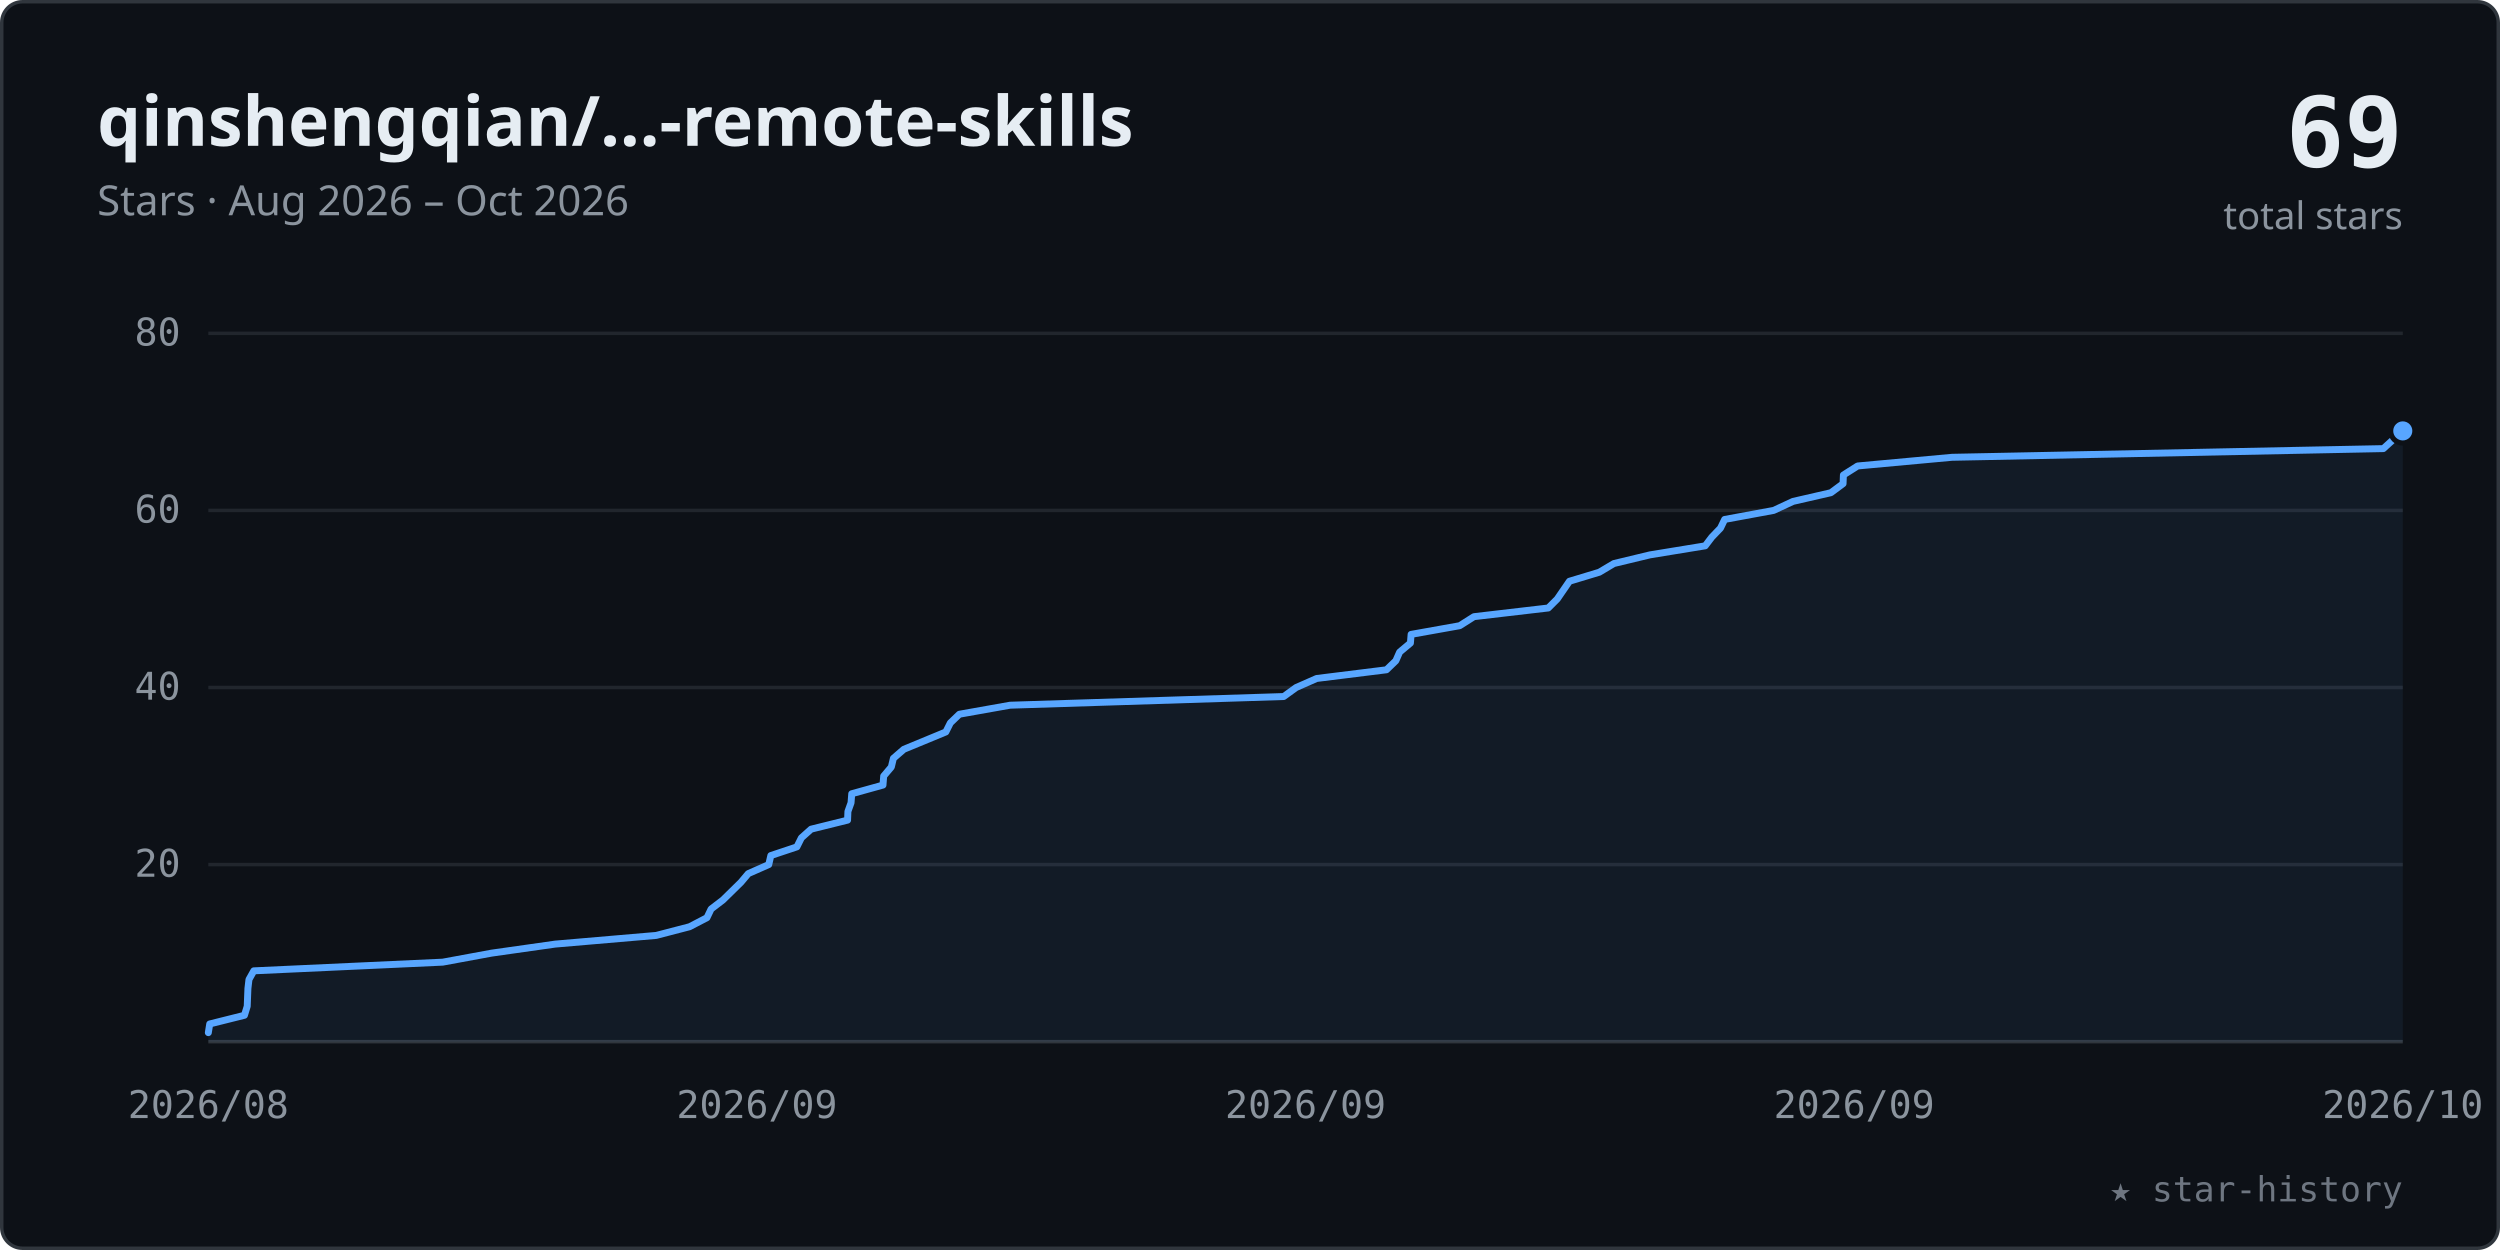
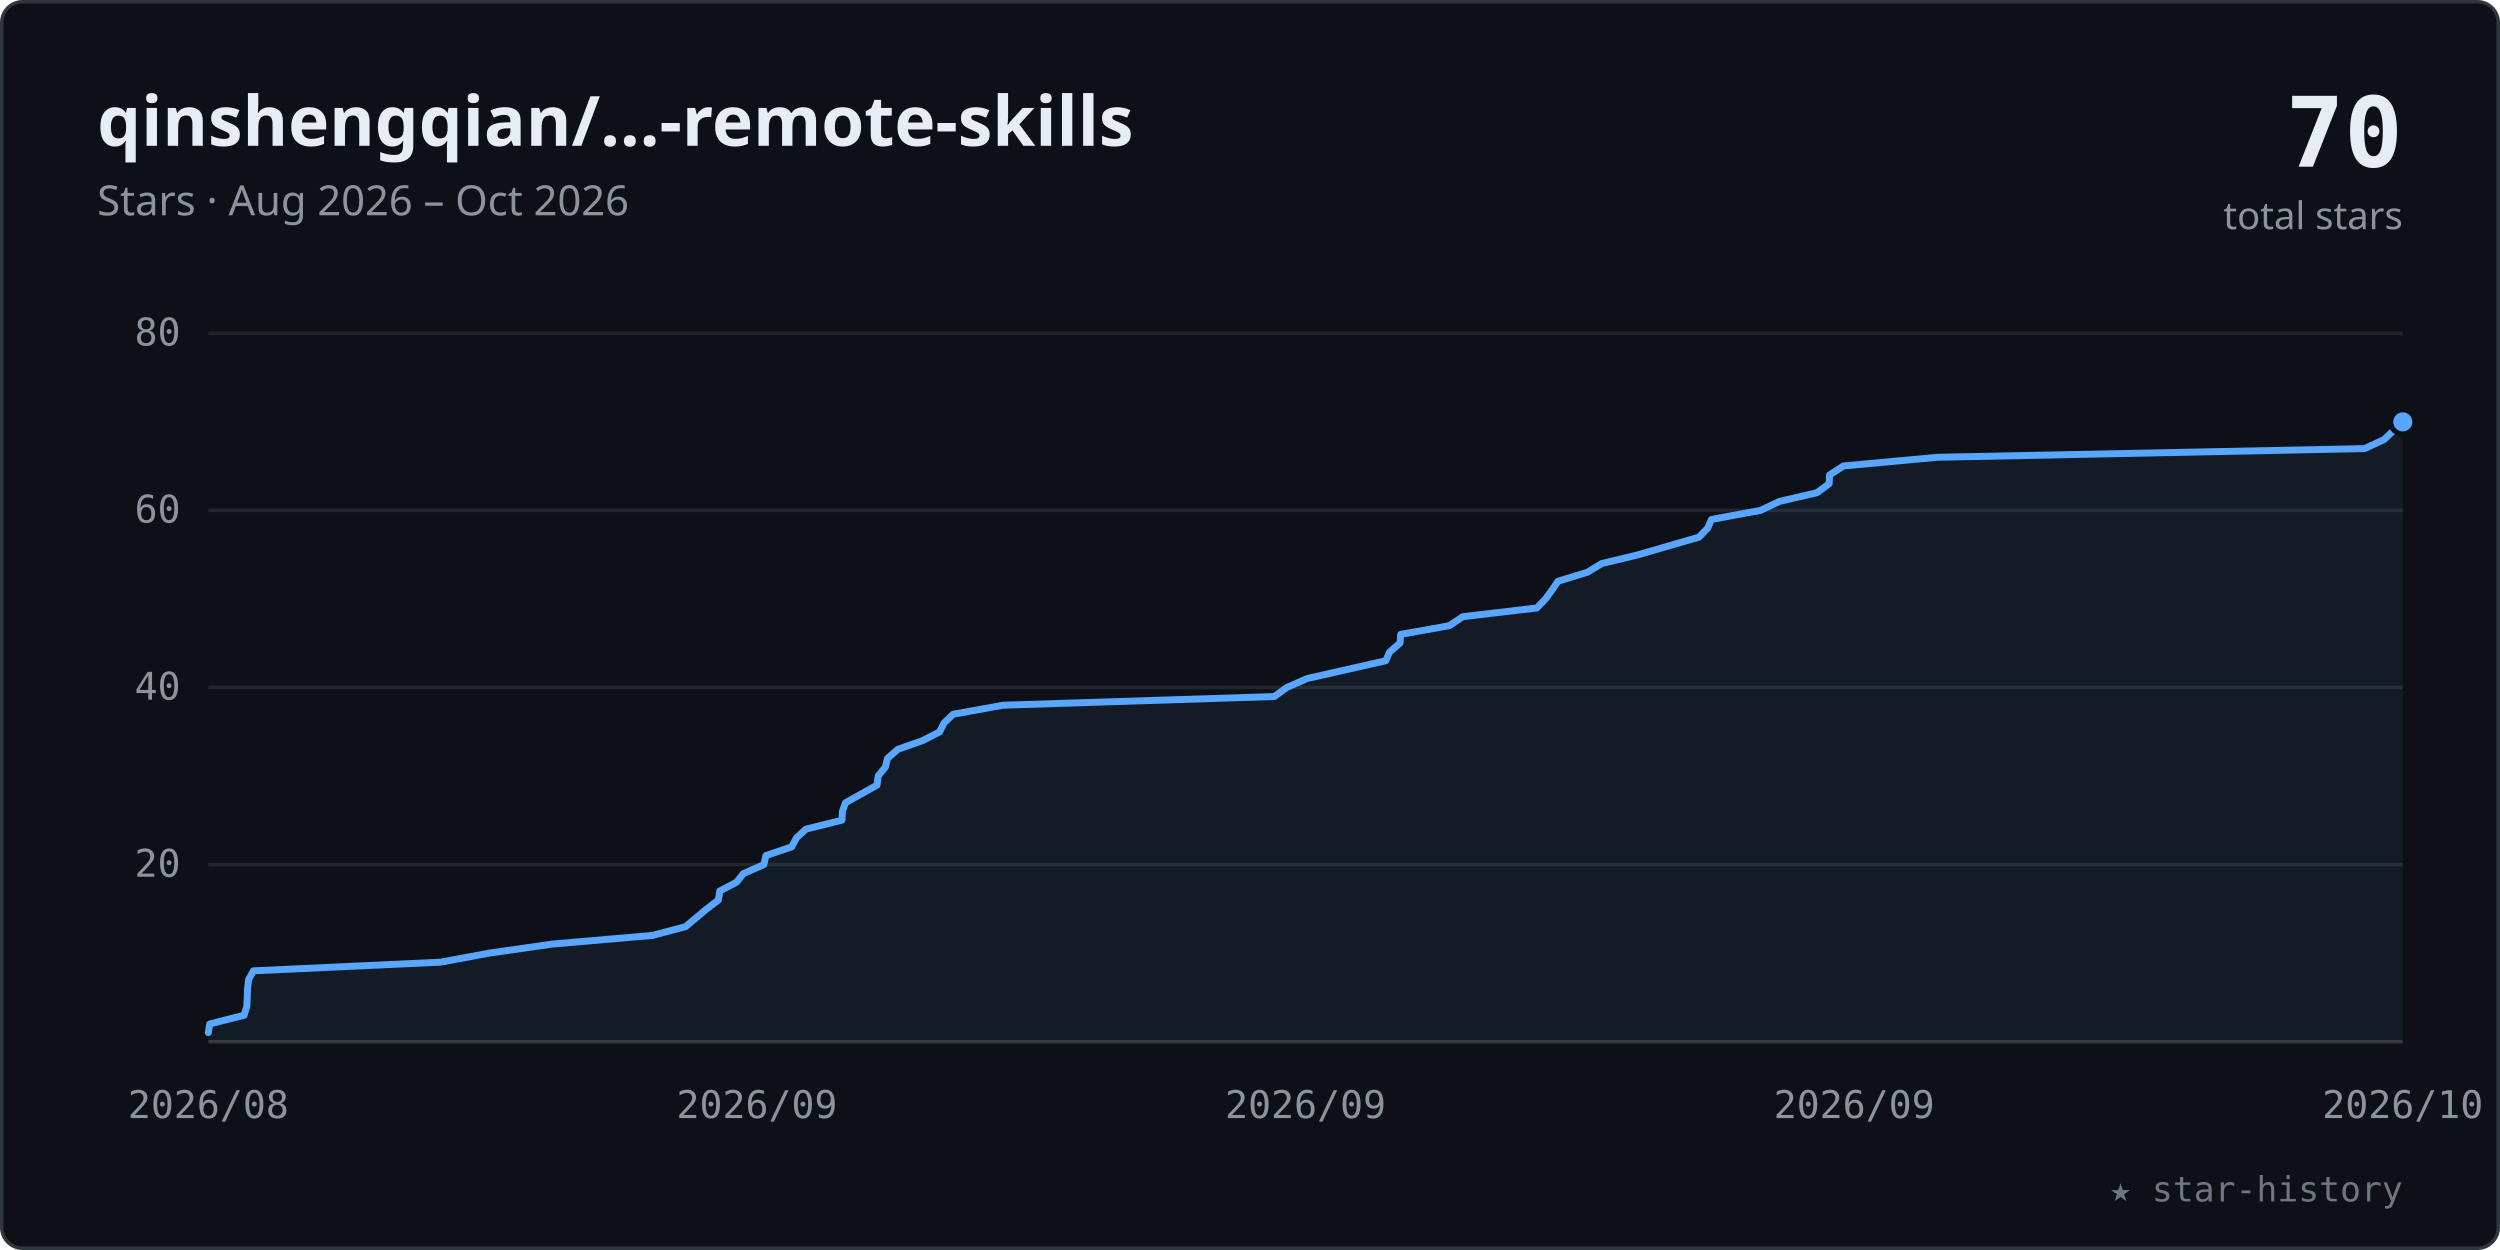
<svg xmlns="http://www.w3.org/2000/svg" viewBox="0 0 720 360" width="100%" role="img" font-family="-apple-system,BlinkMacSystemFont,'Segoe UI','Noto Sans',Helvetica,Arial,sans-serif">
  <style>.tk{font:11px ui-monospace,SFMono-Regular,Menlo,Consolas,monospace;fill:#8b949e}</style>
  <rect x="0.5" y="0.5" width="719" height="359" rx="6" fill="#0d1117" stroke="#30363d" />
  <text x="28" y="42" font-size="20" font-weight="600" fill="#e6edf3">qinshengqian/…-remote-skills</text>
  <text x="28" y="62" font-size="12" fill="#8b949e">Stars · Aug 2026 – Oct 2026</text>
-   <text x="692" y="48" text-anchor="end" font-size="28" font-weight="700" fill="#e6edf3" font-family="ui-monospace,SFMono-Regular,Menlo,Consolas,monospace">69</text>
+   <text x="692" y="48" text-anchor="end" font-size="28" font-weight="700" fill="#e6edf3" font-family="ui-monospace,SFMono-Regular,Menlo,Consolas,monospace">70</text>
  <text x="692" y="66" text-anchor="end" font-size="11" fill="#8b949e">total stars</text>
  <line x1="60" y1="249.0" x2="692" y2="249.0" stroke="#21262d" stroke-width="1" />
  <text x="52" y="252.5" text-anchor="end" class="tk">20</text>
  <line x1="60" y1="198.0" x2="692" y2="198.0" stroke="#21262d" stroke-width="1" />
  <text x="52" y="201.5" text-anchor="end" class="tk">40</text>
  <line x1="60" y1="147.0" x2="692" y2="147.0" stroke="#21262d" stroke-width="1" />
  <text x="52" y="150.5" text-anchor="end" class="tk">60</text>
  <line x1="60" y1="96.0" x2="692" y2="96.0" stroke="#21262d" stroke-width="1" />
  <text x="52" y="99.5" text-anchor="end" class="tk">80</text>
  <line x1="60" y1="300" x2="692" y2="300" stroke="#30363d" stroke-width="1" />
  <text x="60.0" y="322" text-anchor="middle" class="tk">2026/08</text>
  <text x="218.0" y="322" text-anchor="middle" class="tk">2026/09</text>
  <text x="376.0" y="322" text-anchor="middle" class="tk">2026/09</text>
  <text x="534.0" y="322" text-anchor="middle" class="tk">2026/09</text>
  <text x="692.0" y="322" text-anchor="middle" class="tk">2026/10</text>
-   <polygon points="60.0,300 60.0,297.4 60.4,294.9 70.4,292.4 71.2,289.8 71.3,287.2 71.4,284.7 71.7,282.1 73.1,279.6 127.5,277.1 141.6,274.5 159.9,271.9 189.0,269.4 198.6,266.9 203.6,264.3 204.8,261.8 208.2,259.2 213.4,254.1 215.5,251.6 221.4,249.0 222.0,246.4 229.5,243.9 230.8,241.3 233.6,238.8 244.1,236.2 244.2,233.7 245.1,231.2 245.3,228.6 254.3,226.1 254.5,223.5 256.7,220.9 257.3,218.4 260.3,215.8 272.4,210.8 273.7,208.2 276.3,205.7 290.9,203.1 369.7,200.6 373.3,198.0 379.2,195.4 399.3,192.9 402.0,190.3 403.1,187.8 406.2,185.2 406.4,182.7 420.4,180.2 424.5,177.6 445.9,175.1 448.5,172.5 452.0,167.4 460.6,164.8 464.8,162.3 475.2,159.8 491.1,157.2 493.0,154.7 495.5,152.1 496.7,149.6 510.8,147.0 516.4,144.4 527.3,141.9 530.8,139.3 530.9,136.8 535.0,134.2 562.2,131.7 686.4,129.2 692.0,124.1 692.0,300" fill="#58a6ff" fill-opacity="0.07" />
-   <polyline points="60.0,297.4 60.4,294.9 70.4,292.4 71.2,289.8 71.3,287.2 71.4,284.7 71.7,282.1 73.1,279.6 127.5,277.1 141.6,274.5 159.9,271.9 189.0,269.4 198.6,266.9 203.6,264.3 204.8,261.8 208.2,259.2 213.4,254.1 215.5,251.6 221.4,249.0 222.0,246.4 229.5,243.9 230.8,241.3 233.6,238.8 244.1,236.2 244.2,233.7 245.1,231.2 245.3,228.6 254.3,226.1 254.5,223.5 256.7,220.9 257.3,218.4 260.3,215.8 272.4,210.8 273.7,208.2 276.3,205.7 290.9,203.1 369.7,200.6 373.3,198.0 379.2,195.4 399.3,192.9 402.0,190.3 403.1,187.8 406.2,185.2 406.4,182.7 420.4,180.2 424.5,177.6 445.9,175.1 448.5,172.5 452.0,167.4 460.6,164.8 464.8,162.3 475.2,159.8 491.1,157.2 493.0,154.7 495.5,152.1 496.7,149.6 510.8,147.0 516.4,144.4 527.3,141.9 530.8,139.3 530.9,136.8 535.0,134.2 562.2,131.7 686.4,129.2 692.0,124.1" fill="none" stroke="#58a6ff" stroke-width="2" stroke-linecap="round" stroke-linejoin="round" />
-   <circle cx="692.0" cy="124.1" r="3.5" fill="#58a6ff" stroke="#0d1117" stroke-width="1.5" />
+   <polygon points="60.0,300 60.0,297.4 60.4,294.9 70.3,292.4 71.1,289.8 71.2,287.2 71.3,284.7 71.6,282.1 73.0,279.6 126.9,277.1 140.9,274.5 159.0,271.9 187.9,269.4 197.4,266.9 203.5,261.8 206.9,259.2 207.3,256.6 212.1,254.1 214.1,251.6 220.0,249.0 220.6,246.4 228.0,243.9 229.4,241.3 232.1,238.8 242.5,236.2 242.6,233.7 243.5,231.2 252.6,226.1 252.9,223.5 255.0,220.9 255.6,218.4 258.6,215.8 265.7,213.3 270.6,210.8 271.9,208.2 274.5,205.7 288.9,203.1 367.0,200.6 370.6,198.0 376.5,195.4 399.1,190.3 400.2,187.8 403.2,185.2 403.4,182.7 417.4,180.2 421.3,177.6 442.6,175.1 445.1,172.5 447.0,169.9 448.7,167.4 457.2,164.8 461.3,162.3 471.7,159.8 489.3,154.7 491.8,152.1 492.9,149.6 507.0,147.0 512.5,144.4 523.3,141.9 526.8,139.3 526.9,136.8 530.9,134.2 557.9,131.7 681.0,129.2 686.6,126.6 692.0,121.5 692.0,300" fill="#58a6ff" fill-opacity="0.07" />
+   <polyline points="60.0,297.4 60.4,294.9 70.3,292.4 71.1,289.8 71.2,287.2 71.3,284.7 71.6,282.1 73.0,279.6 126.9,277.1 140.9,274.5 159.0,271.9 187.9,269.4 197.4,266.9 203.5,261.8 206.9,259.2 207.3,256.6 212.1,254.1 214.1,251.6 220.0,249.0 220.6,246.4 228.0,243.9 229.4,241.3 232.1,238.8 242.5,236.2 242.6,233.7 243.5,231.2 252.6,226.1 252.9,223.5 255.0,220.9 255.6,218.4 258.6,215.8 265.7,213.3 270.6,210.8 271.9,208.2 274.5,205.7 288.9,203.1 367.0,200.6 370.6,198.0 376.5,195.4 399.1,190.3 400.2,187.8 403.2,185.2 403.4,182.7 417.4,180.2 421.3,177.6 442.6,175.1 445.1,172.5 447.0,169.9 448.7,167.4 457.2,164.8 461.3,162.3 471.7,159.8 489.3,154.7 491.8,152.1 492.9,149.6 507.0,147.0 512.5,144.4 523.3,141.9 526.8,139.3 526.9,136.8 530.9,134.2 557.9,131.7 681.0,129.2 686.6,126.6 692.0,121.5" fill="none" stroke="#58a6ff" stroke-width="2" stroke-linecap="round" stroke-linejoin="round" />
+   <circle cx="692.0" cy="121.5" r="3.5" fill="#58a6ff" stroke="#0d1117" stroke-width="1.5" />
  <text x="692" y="346" text-anchor="end" font-size="10" fill="#6e7681" font-family="ui-monospace,SFMono-Regular,Menlo,Consolas,monospace">★ star-history</text>
</svg>
